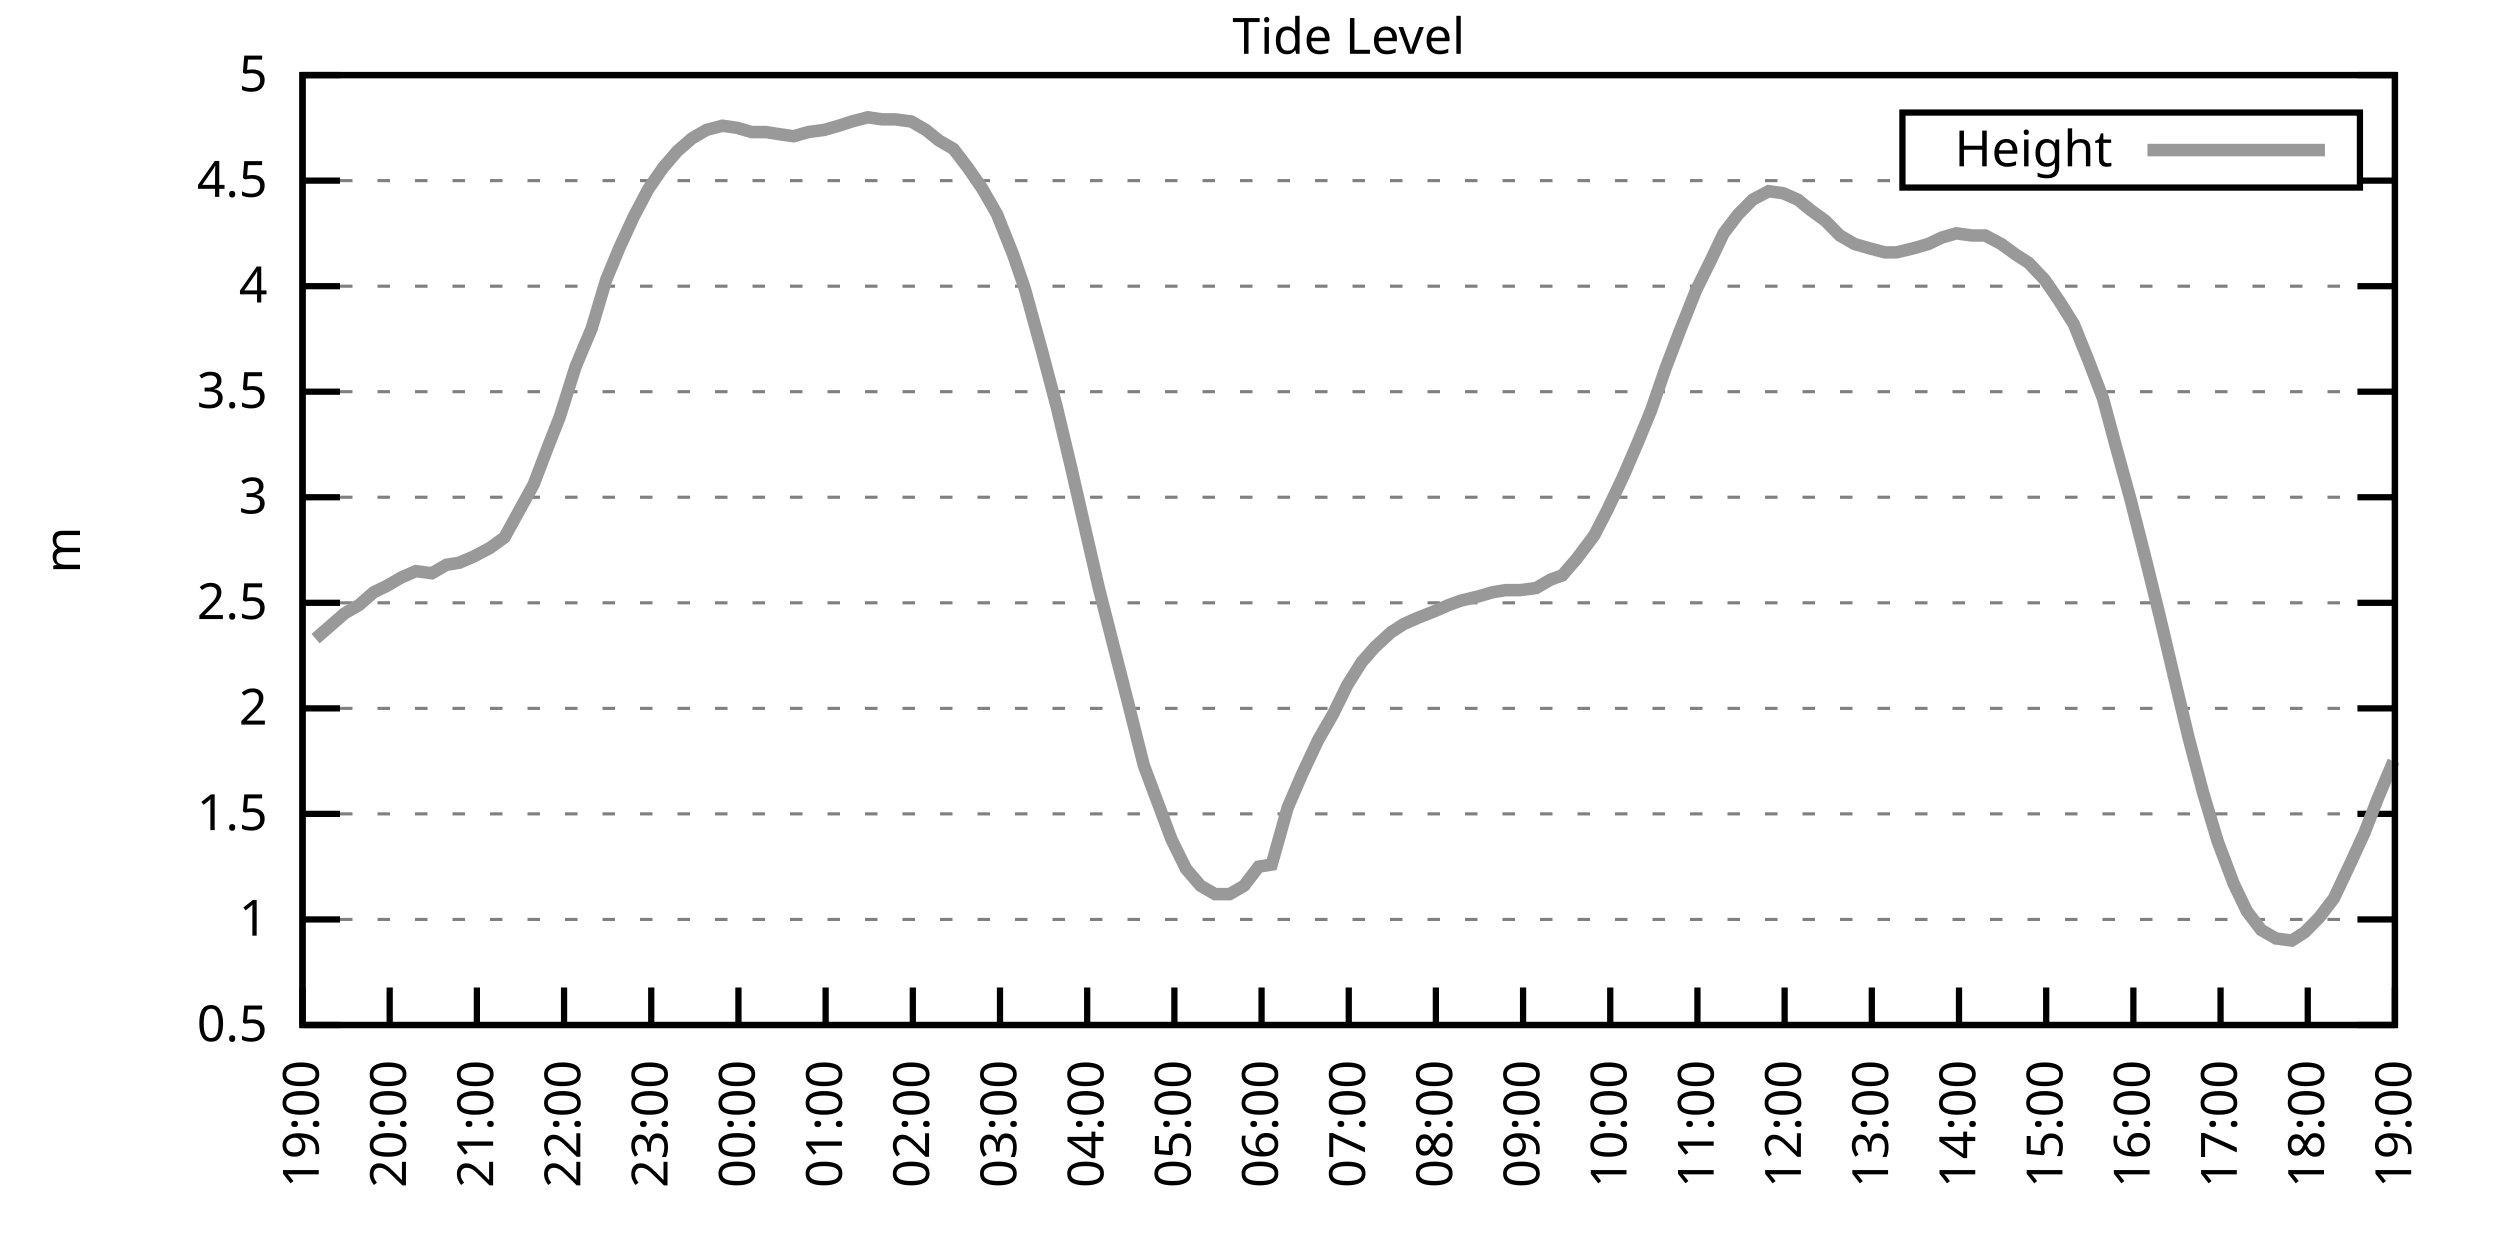
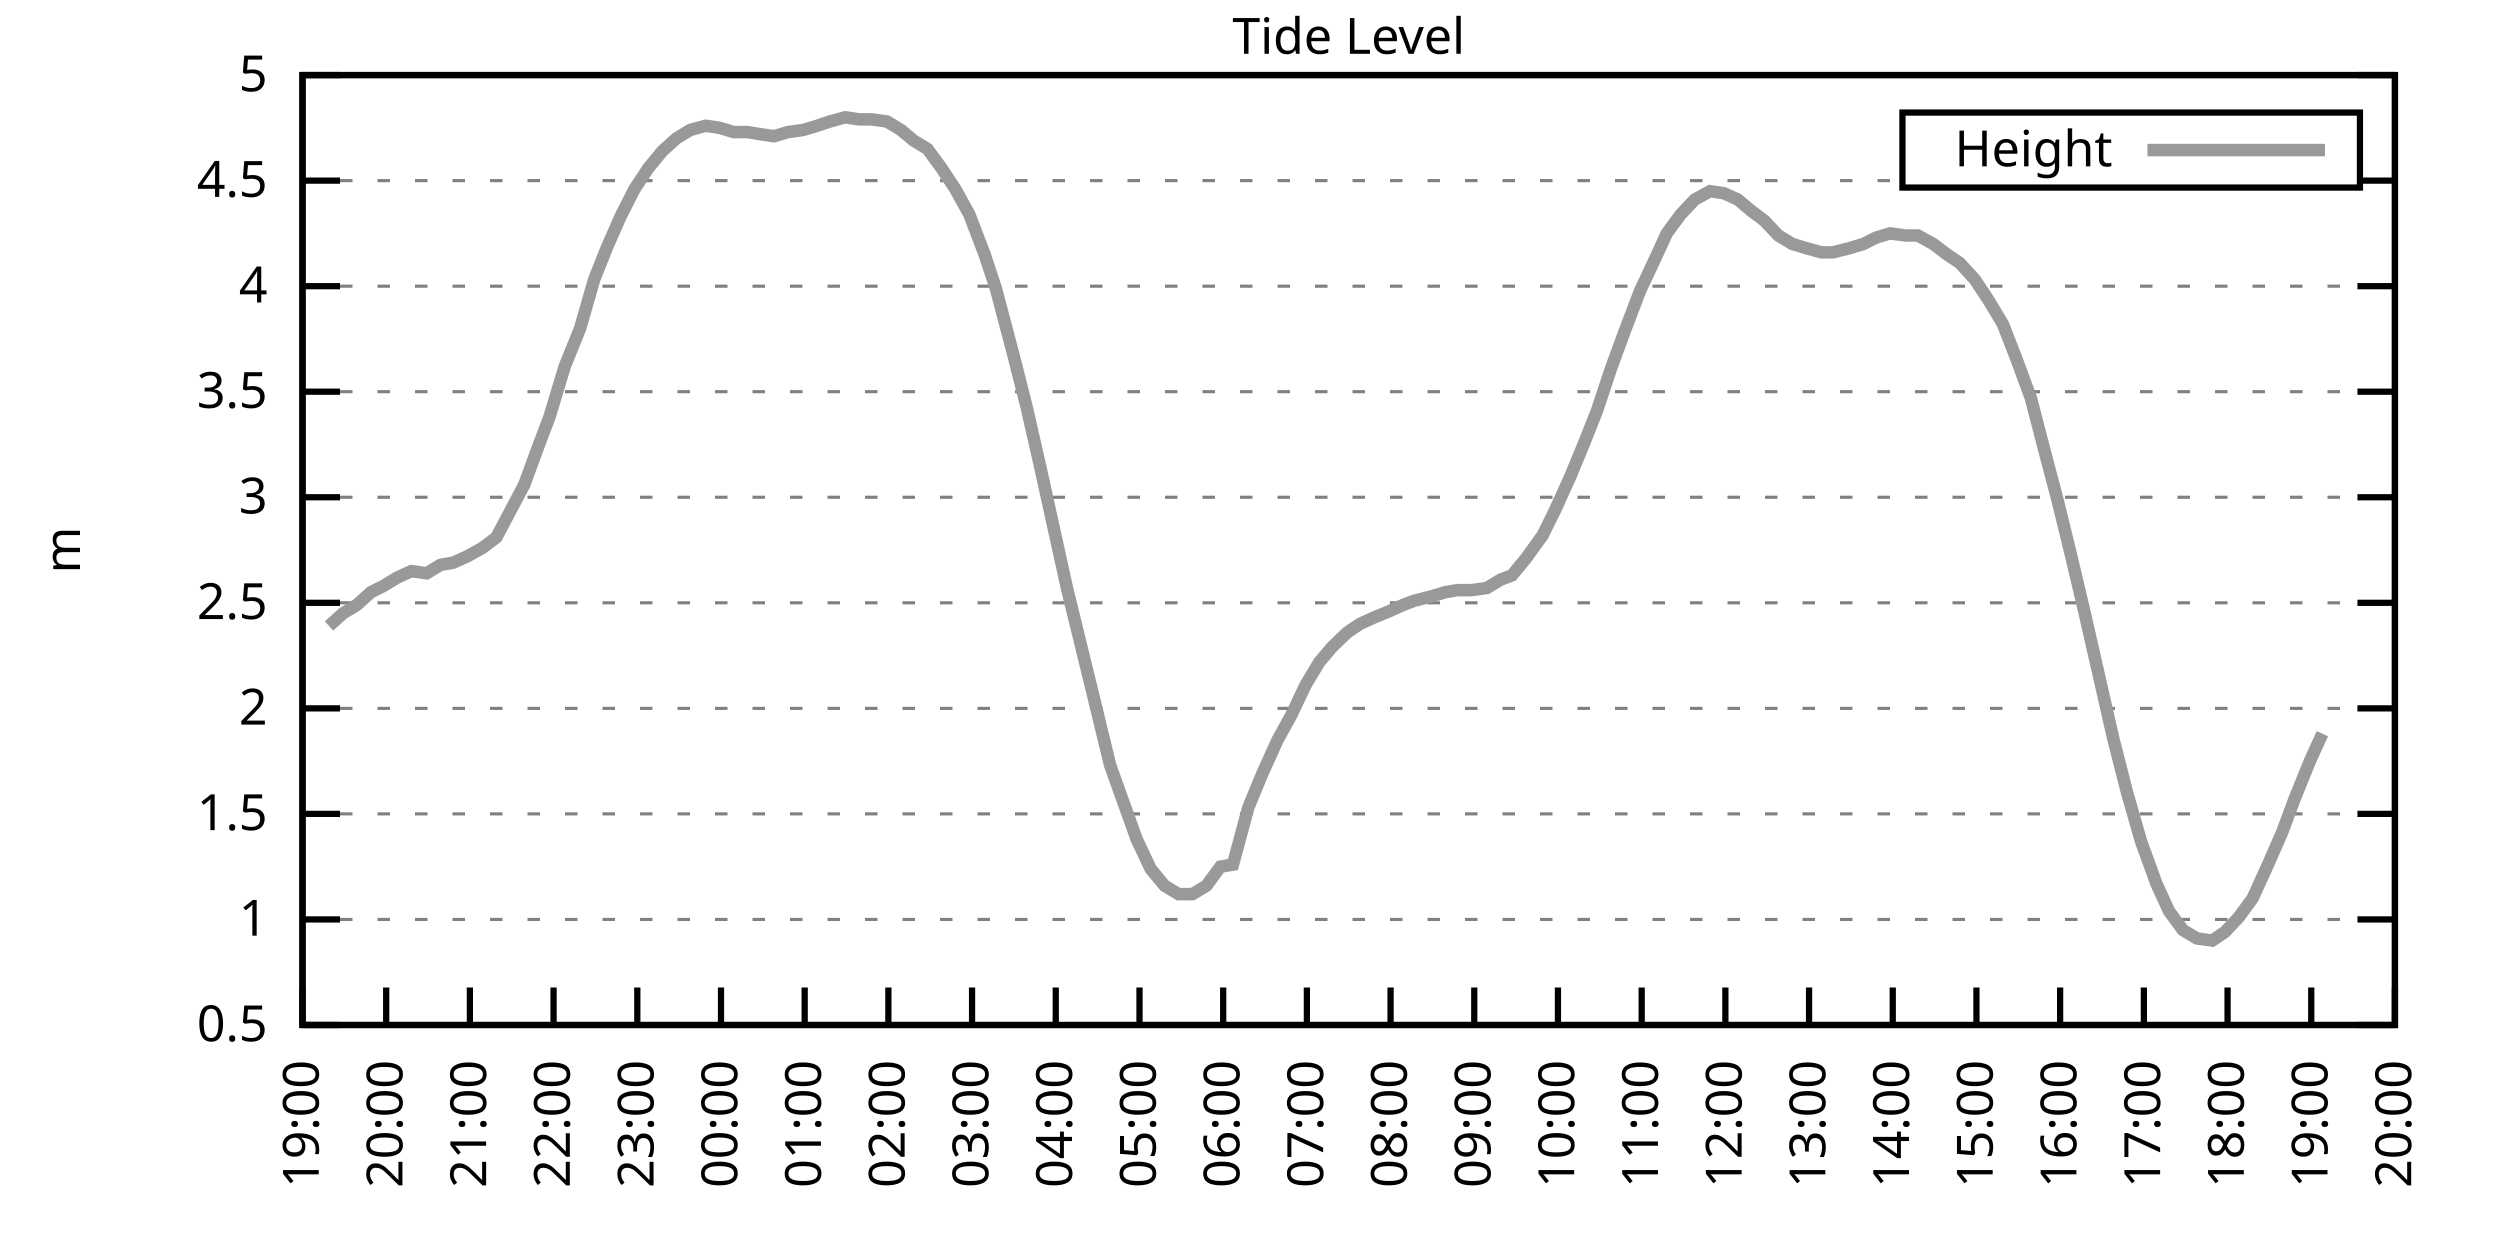
<svg xmlns="http://www.w3.org/2000/svg" xmlns:xlink="http://www.w3.org/1999/xlink" width="400" height="200" viewBox="0 0 400 200">
  <g id="gnuplot_canvas">
    <rect x="0" y="0" width="400" height="200" fill="none" />
    <defs>
      <circle id="gpDot" r="0.5" stroke-width="0.5" stroke="currentColor" />
      <path id="gpPt0" stroke-width="0.333" stroke="currentColor" d="M-1,0 h2 M0,-1 v2" />
      <path id="gpPt1" stroke-width="0.333" stroke="currentColor" d="M-1,-1 L1,1 M1,-1 L-1,1" />
      <path id="gpPt2" stroke-width="0.333" stroke="currentColor" d="M-1,0 L1,0 M0,-1 L0,1 M-1,-1 L1,1 M-1,1 L1,-1" />
      <rect id="gpPt3" stroke-width="0.333" stroke="currentColor" x="-1" y="-1" width="2" height="2" />
      <rect id="gpPt4" stroke-width="0.333" stroke="currentColor" fill="currentColor" x="-1" y="-1" width="2" height="2" />
      <circle id="gpPt5" stroke-width="0.333" stroke="currentColor" cx="0" cy="0" r="1" />
      <use xlink:href="#gpPt5" id="gpPt6" fill="currentColor" stroke="none" />
      <path id="gpPt7" stroke-width="0.333" stroke="currentColor" d="M0,-1.33 L-1.33,0.67 L1.33,0.67 z" />
      <use xlink:href="#gpPt7" id="gpPt8" fill="currentColor" stroke="none" />
      <use xlink:href="#gpPt7" id="gpPt9" stroke="currentColor" transform="rotate(180)" />
      <use xlink:href="#gpPt9" id="gpPt10" fill="currentColor" stroke="none" />
      <use xlink:href="#gpPt3" id="gpPt11" stroke="currentColor" transform="rotate(45)" />
      <use xlink:href="#gpPt11" id="gpPt12" fill="currentColor" stroke="none" />
      <path id="gpPt13" stroke-width="0.333" stroke="currentColor" d="M0,1.330 L1.265,0.411 L0.782,-1.067 L-0.782,-1.076 L-1.265,0.411 z" />
      <use xlink:href="#gpPt13" id="gpPt14" fill="currentColor" stroke="none" />
      <filter id="textbox" filterUnits="objectBoundingBox" x="0" y="0" height="1" width="1">
        <feFlood flood-color="white" flood-opacity="1" result="bgnd" />
        <feComposite in="SourceGraphic" in2="bgnd" operator="atop" />
      </filter>
      <filter id="greybox" filterUnits="objectBoundingBox" x="0" y="0" height="1" width="1">
        <feFlood flood-color="lightgrey" flood-opacity="1" result="grey" />
        <feComposite in="SourceGraphic" in2="grey" operator="atop" />
      </filter>
    </defs>
    <g fill="none" color="white" stroke="currentColor" stroke-width="1.00" stroke-linecap="butt" stroke-linejoin="miter">
</g>
    <g fill="none" color="black" stroke="currentColor" stroke-width="1.00" stroke-linecap="butt" stroke-linejoin="miter">
      <g stroke="none" shape-rendering="crispEdges">
        <polygon fill="rgb(255, 255, 255)" points="48.40,164.00 383.18,164.00 383.18,12.02 48.40,12.02 " />
      </g>
    </g>
    <g fill="none" color="black" stroke="currentColor" stroke-width="1.00" stroke-linecap="butt" stroke-linejoin="miter">
</g>
    <g fill="none" color="black" stroke="black" stroke-width="0.50" stroke-linecap="butt" stroke-linejoin="miter">
</g>
    <g fill="none" color="gray" stroke="currentColor" stroke-width="0.50" stroke-linecap="butt" stroke-linejoin="miter">
      <path stroke="gray" stroke-dasharray="2,4" class="gridline" d="M48.40,164.00 L383.19,164.00  " />
    </g>
    <g fill="none" color="gray" stroke="gray" stroke-width="1.00" stroke-linecap="butt" stroke-linejoin="miter">
</g>
    <g fill="none" color="black" stroke="currentColor" stroke-width="1.00" stroke-linecap="butt" stroke-linejoin="miter">
      <path stroke="black" d="M48.40,164.00 L54.40,164.00 M383.19,164.00 L377.19,164.00  " />
      <g transform="translate(42.80,166.60)" stroke="none" fill="black" font-family="Sans" font-size="8.00" text-anchor="end">
        <text>
          <tspan font-family="Sans"> 0.5</tspan>
        </text>
      </g>
    </g>
    <g fill="none" color="black" stroke="currentColor" stroke-width="1.00" stroke-linecap="butt" stroke-linejoin="miter">
</g>
    <g fill="none" color="black" stroke="black" stroke-width="0.50" stroke-linecap="butt" stroke-linejoin="miter">
</g>
    <g fill="none" color="gray" stroke="currentColor" stroke-width="0.50" stroke-linecap="butt" stroke-linejoin="miter">
      <path stroke="gray" stroke-dasharray="2,4" class="gridline" d="M48.40,147.11 L383.19,147.11  " />
    </g>
    <g fill="none" color="gray" stroke="gray" stroke-width="1.00" stroke-linecap="butt" stroke-linejoin="miter">
</g>
    <g fill="none" color="black" stroke="currentColor" stroke-width="1.00" stroke-linecap="butt" stroke-linejoin="miter">
      <path stroke="black" d="M48.40,147.11 L54.40,147.11 M383.19,147.11 L377.19,147.11  " />
      <g transform="translate(42.80,149.71)" stroke="none" fill="black" font-family="Sans" font-size="8.00" text-anchor="end">
        <text>
          <tspan font-family="Sans"> 1</tspan>
        </text>
      </g>
    </g>
    <g fill="none" color="black" stroke="currentColor" stroke-width="1.00" stroke-linecap="butt" stroke-linejoin="miter">
</g>
    <g fill="none" color="black" stroke="black" stroke-width="0.50" stroke-linecap="butt" stroke-linejoin="miter">
</g>
    <g fill="none" color="gray" stroke="currentColor" stroke-width="0.50" stroke-linecap="butt" stroke-linejoin="miter">
      <path stroke="gray" stroke-dasharray="2,4" class="gridline" d="M48.40,130.22 L383.19,130.22  " />
    </g>
    <g fill="none" color="gray" stroke="gray" stroke-width="1.00" stroke-linecap="butt" stroke-linejoin="miter">
</g>
    <g fill="none" color="black" stroke="currentColor" stroke-width="1.00" stroke-linecap="butt" stroke-linejoin="miter">
      <path stroke="black" d="M48.40,130.22 L54.40,130.22 M383.19,130.22 L377.19,130.22  " />
      <g transform="translate(42.80,132.82)" stroke="none" fill="black" font-family="Sans" font-size="8.00" text-anchor="end">
        <text>
          <tspan font-family="Sans"> 1.5</tspan>
        </text>
      </g>
    </g>
    <g fill="none" color="black" stroke="currentColor" stroke-width="1.00" stroke-linecap="butt" stroke-linejoin="miter">
</g>
    <g fill="none" color="black" stroke="black" stroke-width="0.50" stroke-linecap="butt" stroke-linejoin="miter">
</g>
    <g fill="none" color="gray" stroke="currentColor" stroke-width="0.50" stroke-linecap="butt" stroke-linejoin="miter">
      <path stroke="gray" stroke-dasharray="2,4" class="gridline" d="M48.40,113.34 L383.19,113.34  " />
    </g>
    <g fill="none" color="gray" stroke="gray" stroke-width="1.00" stroke-linecap="butt" stroke-linejoin="miter">
</g>
    <g fill="none" color="black" stroke="currentColor" stroke-width="1.00" stroke-linecap="butt" stroke-linejoin="miter">
      <path stroke="black" d="M48.40,113.34 L54.40,113.34 M383.19,113.34 L377.19,113.34  " />
      <g transform="translate(42.80,115.94)" stroke="none" fill="black" font-family="Sans" font-size="8.00" text-anchor="end">
        <text>
          <tspan font-family="Sans"> 2</tspan>
        </text>
      </g>
    </g>
    <g fill="none" color="black" stroke="currentColor" stroke-width="1.00" stroke-linecap="butt" stroke-linejoin="miter">
</g>
    <g fill="none" color="black" stroke="black" stroke-width="0.50" stroke-linecap="butt" stroke-linejoin="miter">
</g>
    <g fill="none" color="gray" stroke="currentColor" stroke-width="0.50" stroke-linecap="butt" stroke-linejoin="miter">
      <path stroke="gray" stroke-dasharray="2,4" class="gridline" d="M48.40,96.45 L383.19,96.45  " />
    </g>
    <g fill="none" color="gray" stroke="gray" stroke-width="1.00" stroke-linecap="butt" stroke-linejoin="miter">
</g>
    <g fill="none" color="black" stroke="currentColor" stroke-width="1.00" stroke-linecap="butt" stroke-linejoin="miter">
      <path stroke="black" d="M48.40,96.45 L54.40,96.45 M383.19,96.45 L377.19,96.45  " />
      <g transform="translate(42.80,99.05)" stroke="none" fill="black" font-family="Sans" font-size="8.00" text-anchor="end">
        <text>
          <tspan font-family="Sans"> 2.5</tspan>
        </text>
      </g>
    </g>
    <g fill="none" color="black" stroke="currentColor" stroke-width="1.00" stroke-linecap="butt" stroke-linejoin="miter">
</g>
    <g fill="none" color="black" stroke="black" stroke-width="0.50" stroke-linecap="butt" stroke-linejoin="miter">
</g>
    <g fill="none" color="gray" stroke="currentColor" stroke-width="0.50" stroke-linecap="butt" stroke-linejoin="miter">
      <path stroke="gray" stroke-dasharray="2,4" class="gridline" d="M48.40,79.56 L383.19,79.56  " />
    </g>
    <g fill="none" color="gray" stroke="gray" stroke-width="1.00" stroke-linecap="butt" stroke-linejoin="miter">
</g>
    <g fill="none" color="black" stroke="currentColor" stroke-width="1.00" stroke-linecap="butt" stroke-linejoin="miter">
      <path stroke="black" d="M48.40,79.56 L54.40,79.56 M383.19,79.56 L377.19,79.56  " />
      <g transform="translate(42.80,82.16)" stroke="none" fill="black" font-family="Sans" font-size="8.00" text-anchor="end">
        <text>
          <tspan font-family="Sans"> 3</tspan>
        </text>
      </g>
    </g>
    <g fill="none" color="black" stroke="currentColor" stroke-width="1.00" stroke-linecap="butt" stroke-linejoin="miter">
</g>
    <g fill="none" color="black" stroke="black" stroke-width="0.50" stroke-linecap="butt" stroke-linejoin="miter">
</g>
    <g fill="none" color="gray" stroke="currentColor" stroke-width="0.50" stroke-linecap="butt" stroke-linejoin="miter">
      <path stroke="gray" stroke-dasharray="2,4" class="gridline" d="M48.40,62.67 L383.19,62.67  " />
    </g>
    <g fill="none" color="gray" stroke="gray" stroke-width="1.00" stroke-linecap="butt" stroke-linejoin="miter">
</g>
    <g fill="none" color="black" stroke="currentColor" stroke-width="1.00" stroke-linecap="butt" stroke-linejoin="miter">
      <path stroke="black" d="M48.40,62.67 L54.40,62.67 M383.19,62.67 L377.19,62.67  " />
      <g transform="translate(42.80,65.27)" stroke="none" fill="black" font-family="Sans" font-size="8.00" text-anchor="end">
        <text>
          <tspan font-family="Sans"> 3.5</tspan>
        </text>
      </g>
    </g>
    <g fill="none" color="black" stroke="currentColor" stroke-width="1.00" stroke-linecap="butt" stroke-linejoin="miter">
</g>
    <g fill="none" color="black" stroke="black" stroke-width="0.50" stroke-linecap="butt" stroke-linejoin="miter">
</g>
    <g fill="none" color="gray" stroke="currentColor" stroke-width="0.50" stroke-linecap="butt" stroke-linejoin="miter">
      <path stroke="gray" stroke-dasharray="2,4" class="gridline" d="M48.40,45.79 L383.19,45.79  " />
    </g>
    <g fill="none" color="gray" stroke="gray" stroke-width="1.00" stroke-linecap="butt" stroke-linejoin="miter">
</g>
    <g fill="none" color="black" stroke="currentColor" stroke-width="1.00" stroke-linecap="butt" stroke-linejoin="miter">
      <path stroke="black" d="M48.40,45.79 L54.40,45.79 M383.19,45.79 L377.19,45.79  " />
      <g transform="translate(42.80,48.39)" stroke="none" fill="black" font-family="Sans" font-size="8.00" text-anchor="end">
        <text>
          <tspan font-family="Sans"> 4</tspan>
        </text>
      </g>
    </g>
    <g fill="none" color="black" stroke="currentColor" stroke-width="1.00" stroke-linecap="butt" stroke-linejoin="miter">
</g>
    <g fill="none" color="black" stroke="black" stroke-width="0.50" stroke-linecap="butt" stroke-linejoin="miter">
</g>
    <g fill="none" color="gray" stroke="currentColor" stroke-width="0.50" stroke-linecap="butt" stroke-linejoin="miter">
      <path stroke="gray" stroke-dasharray="2,4" class="gridline" d="M48.40,28.90 L304.39,28.90 M377.59,28.90 L383.19,28.90  " />
    </g>
    <g fill="none" color="gray" stroke="gray" stroke-width="1.00" stroke-linecap="butt" stroke-linejoin="miter">
</g>
    <g fill="none" color="black" stroke="currentColor" stroke-width="1.00" stroke-linecap="butt" stroke-linejoin="miter">
      <path stroke="black" d="M48.40,28.90 L54.40,28.90 M383.19,28.90 L377.19,28.90  " />
      <g transform="translate(42.80,31.50)" stroke="none" fill="black" font-family="Sans" font-size="8.00" text-anchor="end">
        <text>
          <tspan font-family="Sans"> 4.5</tspan>
        </text>
      </g>
    </g>
    <g fill="none" color="black" stroke="currentColor" stroke-width="1.00" stroke-linecap="butt" stroke-linejoin="miter">
</g>
    <g fill="none" color="black" stroke="black" stroke-width="0.50" stroke-linecap="butt" stroke-linejoin="miter">
</g>
    <g fill="none" color="gray" stroke="currentColor" stroke-width="0.50" stroke-linecap="butt" stroke-linejoin="miter">
      <path stroke="gray" stroke-dasharray="2,4" class="gridline" d="M48.40,12.01 L383.19,12.01  " />
    </g>
    <g fill="none" color="gray" stroke="gray" stroke-width="1.00" stroke-linecap="butt" stroke-linejoin="miter">
</g>
    <g fill="none" color="black" stroke="currentColor" stroke-width="1.00" stroke-linecap="butt" stroke-linejoin="miter">
      <path stroke="black" d="M48.40,12.01 L54.40,12.01 M383.19,12.01 L377.19,12.01  " />
      <g transform="translate(42.80,14.61)" stroke="none" fill="black" font-family="Sans" font-size="8.00" text-anchor="end">
        <text>
          <tspan font-family="Sans"> 5</tspan>
        </text>
      </g>
    </g>
    <g fill="none" color="black" stroke="currentColor" stroke-width="1.00" stroke-linecap="butt" stroke-linejoin="miter">
      <path stroke="black" d="M48.40,164.00 L48.40,158.00  " />
      <g transform="translate(51.00,169.60) rotate(270.00)" stroke="none" fill="black" font-family="Sans" font-size="8.00" text-anchor="end">
        <text>
          <tspan font-family="Sans">19:00</tspan>
        </text>
      </g>
    </g>
    <g fill="none" color="black" stroke="currentColor" stroke-width="1.00" stroke-linecap="butt" stroke-linejoin="miter">
-       <path stroke="black" d="M62.35,164.00 L62.35,158.00  " />
-       <g transform="translate(64.95,169.60) rotate(270.00)" stroke="none" fill="black" font-family="Sans" font-size="8.00" text-anchor="end">
+       <path stroke="black" d="M61.79,164.00 L61.79,158.00  " />
+       <g transform="translate(64.39,169.60) rotate(270.00)" stroke="none" fill="black" font-family="Sans" font-size="8.00" text-anchor="end">
        <text>
          <tspan font-family="Sans">20:00</tspan>
        </text>
      </g>
    </g>
    <g fill="none" color="black" stroke="currentColor" stroke-width="1.00" stroke-linecap="butt" stroke-linejoin="miter">
-       <path stroke="black" d="M76.30,164.00 L76.30,158.00  " />
-       <g transform="translate(78.90,169.60) rotate(270.00)" stroke="none" fill="black" font-family="Sans" font-size="8.00" text-anchor="end">
+       <path stroke="black" d="M75.18,164.00 L75.18,158.00  " />
+       <g transform="translate(77.78,169.60) rotate(270.00)" stroke="none" fill="black" font-family="Sans" font-size="8.00" text-anchor="end">
        <text>
          <tspan font-family="Sans">21:00</tspan>
        </text>
      </g>
    </g>
    <g fill="none" color="black" stroke="currentColor" stroke-width="1.00" stroke-linecap="butt" stroke-linejoin="miter">
-       <path stroke="black" d="M90.25,164.00 L90.25,158.00  " />
-       <g transform="translate(92.85,169.60) rotate(270.00)" stroke="none" fill="black" font-family="Sans" font-size="8.00" text-anchor="end">
+       <path stroke="black" d="M88.57,164.00 L88.57,158.00  " />
+       <g transform="translate(91.17,169.60) rotate(270.00)" stroke="none" fill="black" font-family="Sans" font-size="8.00" text-anchor="end">
        <text>
          <tspan font-family="Sans">22:00</tspan>
        </text>
      </g>
    </g>
    <g fill="none" color="black" stroke="currentColor" stroke-width="1.00" stroke-linecap="butt" stroke-linejoin="miter">
-       <path stroke="black" d="M104.20,164.00 L104.20,158.00  " />
-       <g transform="translate(106.80,169.60) rotate(270.00)" stroke="none" fill="black" font-family="Sans" font-size="8.00" text-anchor="end">
+       <path stroke="black" d="M101.97,164.00 L101.97,158.00  " />
+       <g transform="translate(104.57,169.60) rotate(270.00)" stroke="none" fill="black" font-family="Sans" font-size="8.00" text-anchor="end">
        <text>
          <tspan font-family="Sans">23:00</tspan>
        </text>
      </g>
    </g>
    <g fill="none" color="black" stroke="currentColor" stroke-width="1.00" stroke-linecap="butt" stroke-linejoin="miter">
-       <path stroke="black" d="M118.15,164.00 L118.15,158.00  " />
-       <g transform="translate(120.75,169.60) rotate(270.00)" stroke="none" fill="black" font-family="Sans" font-size="8.00" text-anchor="end">
+       <path stroke="black" d="M115.36,164.00 L115.36,158.00  " />
+       <g transform="translate(117.96,169.60) rotate(270.00)" stroke="none" fill="black" font-family="Sans" font-size="8.00" text-anchor="end">
        <text>
          <tspan font-family="Sans">00:00</tspan>
        </text>
      </g>
    </g>
    <g fill="none" color="black" stroke="currentColor" stroke-width="1.00" stroke-linecap="butt" stroke-linejoin="miter">
-       <path stroke="black" d="M132.10,164.00 L132.10,158.00  " />
-       <g transform="translate(134.70,169.60) rotate(270.00)" stroke="none" fill="black" font-family="Sans" font-size="8.00" text-anchor="end">
+       <path stroke="black" d="M128.75,164.00 L128.75,158.00  " />
+       <g transform="translate(131.35,169.60) rotate(270.00)" stroke="none" fill="black" font-family="Sans" font-size="8.00" text-anchor="end">
        <text>
          <tspan font-family="Sans">01:00</tspan>
        </text>
      </g>
    </g>
    <g fill="none" color="black" stroke="currentColor" stroke-width="1.00" stroke-linecap="butt" stroke-linejoin="miter">
-       <path stroke="black" d="M146.05,164.00 L146.05,158.00  " />
-       <g transform="translate(148.65,169.60) rotate(270.00)" stroke="none" fill="black" font-family="Sans" font-size="8.00" text-anchor="end">
+       <path stroke="black" d="M142.14,164.00 L142.14,158.00  " />
+       <g transform="translate(144.74,169.60) rotate(270.00)" stroke="none" fill="black" font-family="Sans" font-size="8.00" text-anchor="end">
        <text>
          <tspan font-family="Sans">02:00</tspan>
        </text>
      </g>
    </g>
    <g fill="none" color="black" stroke="currentColor" stroke-width="1.00" stroke-linecap="butt" stroke-linejoin="miter">
-       <path stroke="black" d="M160.00,164.00 L160.00,158.00  " />
-       <g transform="translate(162.60,169.60) rotate(270.00)" stroke="none" fill="black" font-family="Sans" font-size="8.00" text-anchor="end">
+       <path stroke="black" d="M155.53,164.00 L155.53,158.00  " />
+       <g transform="translate(158.13,169.60) rotate(270.00)" stroke="none" fill="black" font-family="Sans" font-size="8.00" text-anchor="end">
        <text>
          <tspan font-family="Sans">03:00</tspan>
        </text>
      </g>
    </g>
    <g fill="none" color="black" stroke="currentColor" stroke-width="1.00" stroke-linecap="butt" stroke-linejoin="miter">
-       <path stroke="black" d="M173.95,164.00 L173.95,158.00  " />
-       <g transform="translate(176.55,169.60) rotate(270.00)" stroke="none" fill="black" font-family="Sans" font-size="8.00" text-anchor="end">
+       <path stroke="black" d="M168.92,164.00 L168.92,158.00  " />
+       <g transform="translate(171.52,169.60) rotate(270.00)" stroke="none" fill="black" font-family="Sans" font-size="8.00" text-anchor="end">
        <text>
          <tspan font-family="Sans">04:00</tspan>
        </text>
      </g>
    </g>
    <g fill="none" color="black" stroke="currentColor" stroke-width="1.00" stroke-linecap="butt" stroke-linejoin="miter">
-       <path stroke="black" d="M187.90,164.00 L187.90,158.00  " />
-       <g transform="translate(190.50,169.60) rotate(270.00)" stroke="none" fill="black" font-family="Sans" font-size="8.00" text-anchor="end">
+       <path stroke="black" d="M182.32,164.00 L182.32,158.00  " />
+       <g transform="translate(184.92,169.60) rotate(270.00)" stroke="none" fill="black" font-family="Sans" font-size="8.00" text-anchor="end">
        <text>
          <tspan font-family="Sans">05:00</tspan>
        </text>
      </g>
    </g>
    <g fill="none" color="black" stroke="currentColor" stroke-width="1.00" stroke-linecap="butt" stroke-linejoin="miter">
-       <path stroke="black" d="M201.85,164.00 L201.85,158.00  " />
-       <g transform="translate(204.45,169.60) rotate(270.00)" stroke="none" fill="black" font-family="Sans" font-size="8.00" text-anchor="end">
+       <path stroke="black" d="M195.71,164.00 L195.71,158.00  " />
+       <g transform="translate(198.31,169.60) rotate(270.00)" stroke="none" fill="black" font-family="Sans" font-size="8.00" text-anchor="end">
        <text>
          <tspan font-family="Sans">06:00</tspan>
        </text>
      </g>
    </g>
    <g fill="none" color="black" stroke="currentColor" stroke-width="1.00" stroke-linecap="butt" stroke-linejoin="miter">
-       <path stroke="black" d="M215.80,164.00 L215.80,158.00  " />
-       <g transform="translate(218.40,169.60) rotate(270.00)" stroke="none" fill="black" font-family="Sans" font-size="8.00" text-anchor="end">
+       <path stroke="black" d="M209.10,164.00 L209.10,158.00  " />
+       <g transform="translate(211.70,169.60) rotate(270.00)" stroke="none" fill="black" font-family="Sans" font-size="8.00" text-anchor="end">
        <text>
          <tspan font-family="Sans">07:00</tspan>
        </text>
      </g>
    </g>
    <g fill="none" color="black" stroke="currentColor" stroke-width="1.00" stroke-linecap="butt" stroke-linejoin="miter">
-       <path stroke="black" d="M229.74,164.00 L229.74,158.00  " />
-       <g transform="translate(232.34,169.60) rotate(270.00)" stroke="none" fill="black" font-family="Sans" font-size="8.00" text-anchor="end">
+       <path stroke="black" d="M222.49,164.00 L222.49,158.00  " />
+       <g transform="translate(225.09,169.60) rotate(270.00)" stroke="none" fill="black" font-family="Sans" font-size="8.00" text-anchor="end">
        <text>
          <tspan font-family="Sans">08:00</tspan>
        </text>
      </g>
    </g>
    <g fill="none" color="black" stroke="currentColor" stroke-width="1.00" stroke-linecap="butt" stroke-linejoin="miter">
-       <path stroke="black" d="M243.69,164.00 L243.69,158.00  " />
-       <g transform="translate(246.29,169.60) rotate(270.00)" stroke="none" fill="black" font-family="Sans" font-size="8.00" text-anchor="end">
+       <path stroke="black" d="M235.88,164.00 L235.88,158.00  " />
+       <g transform="translate(238.48,169.60) rotate(270.00)" stroke="none" fill="black" font-family="Sans" font-size="8.00" text-anchor="end">
        <text>
          <tspan font-family="Sans">09:00</tspan>
        </text>
      </g>
    </g>
    <g fill="none" color="black" stroke="currentColor" stroke-width="1.00" stroke-linecap="butt" stroke-linejoin="miter">
-       <path stroke="black" d="M257.64,164.00 L257.64,158.00  " />
-       <g transform="translate(260.24,169.60) rotate(270.00)" stroke="none" fill="black" font-family="Sans" font-size="8.00" text-anchor="end">
+       <path stroke="black" d="M249.27,164.00 L249.27,158.00  " />
+       <g transform="translate(251.87,169.60) rotate(270.00)" stroke="none" fill="black" font-family="Sans" font-size="8.00" text-anchor="end">
        <text>
          <tspan font-family="Sans">10:00</tspan>
        </text>
      </g>
    </g>
    <g fill="none" color="black" stroke="currentColor" stroke-width="1.00" stroke-linecap="butt" stroke-linejoin="miter">
-       <path stroke="black" d="M271.59,164.00 L271.59,158.00  " />
-       <g transform="translate(274.19,169.60) rotate(270.00)" stroke="none" fill="black" font-family="Sans" font-size="8.00" text-anchor="end">
+       <path stroke="black" d="M262.67,164.00 L262.67,158.00  " />
+       <g transform="translate(265.27,169.60) rotate(270.00)" stroke="none" fill="black" font-family="Sans" font-size="8.00" text-anchor="end">
        <text>
          <tspan font-family="Sans">11:00</tspan>
        </text>
      </g>
    </g>
    <g fill="none" color="black" stroke="currentColor" stroke-width="1.00" stroke-linecap="butt" stroke-linejoin="miter">
-       <path stroke="black" d="M285.54,164.00 L285.54,158.00  " />
-       <g transform="translate(288.14,169.60) rotate(270.00)" stroke="none" fill="black" font-family="Sans" font-size="8.00" text-anchor="end">
+       <path stroke="black" d="M276.06,164.00 L276.06,158.00  " />
+       <g transform="translate(278.66,169.60) rotate(270.00)" stroke="none" fill="black" font-family="Sans" font-size="8.00" text-anchor="end">
        <text>
          <tspan font-family="Sans">12:00</tspan>
        </text>
      </g>
    </g>
    <g fill="none" color="black" stroke="currentColor" stroke-width="1.00" stroke-linecap="butt" stroke-linejoin="miter">
-       <path stroke="black" d="M299.49,164.00 L299.49,158.00  " />
-       <g transform="translate(302.09,169.60) rotate(270.00)" stroke="none" fill="black" font-family="Sans" font-size="8.00" text-anchor="end">
+       <path stroke="black" d="M289.45,164.00 L289.45,158.00  " />
+       <g transform="translate(292.05,169.60) rotate(270.00)" stroke="none" fill="black" font-family="Sans" font-size="8.00" text-anchor="end">
        <text>
          <tspan font-family="Sans">13:00</tspan>
        </text>
      </g>
    </g>
    <g fill="none" color="black" stroke="currentColor" stroke-width="1.00" stroke-linecap="butt" stroke-linejoin="miter">
-       <path stroke="black" d="M313.44,164.00 L313.44,158.00  " />
-       <g transform="translate(316.04,169.60) rotate(270.00)" stroke="none" fill="black" font-family="Sans" font-size="8.00" text-anchor="end">
+       <path stroke="black" d="M302.84,164.00 L302.84,158.00  " />
+       <g transform="translate(305.44,169.60) rotate(270.00)" stroke="none" fill="black" font-family="Sans" font-size="8.00" text-anchor="end">
        <text>
          <tspan font-family="Sans">14:00</tspan>
        </text>
      </g>
    </g>
    <g fill="none" color="black" stroke="currentColor" stroke-width="1.00" stroke-linecap="butt" stroke-linejoin="miter">
-       <path stroke="black" d="M327.39,164.00 L327.39,158.00  " />
-       <g transform="translate(329.99,169.60) rotate(270.00)" stroke="none" fill="black" font-family="Sans" font-size="8.00" text-anchor="end">
+       <path stroke="black" d="M316.23,164.00 L316.23,158.00  " />
+       <g transform="translate(318.83,169.60) rotate(270.00)" stroke="none" fill="black" font-family="Sans" font-size="8.00" text-anchor="end">
        <text>
          <tspan font-family="Sans">15:00</tspan>
        </text>
      </g>
    </g>
    <g fill="none" color="black" stroke="currentColor" stroke-width="1.00" stroke-linecap="butt" stroke-linejoin="miter">
-       <path stroke="black" d="M341.34,164.00 L341.34,158.00  " />
-       <g transform="translate(343.94,169.60) rotate(270.00)" stroke="none" fill="black" font-family="Sans" font-size="8.00" text-anchor="end">
+       <path stroke="black" d="M329.62,164.00 L329.62,158.00  " />
+       <g transform="translate(332.22,169.60) rotate(270.00)" stroke="none" fill="black" font-family="Sans" font-size="8.00" text-anchor="end">
        <text>
          <tspan font-family="Sans">16:00</tspan>
        </text>
      </g>
    </g>
    <g fill="none" color="black" stroke="currentColor" stroke-width="1.00" stroke-linecap="butt" stroke-linejoin="miter">
-       <path stroke="black" d="M355.29,164.00 L355.29,158.00  " />
-       <g transform="translate(357.89,169.60) rotate(270.00)" stroke="none" fill="black" font-family="Sans" font-size="8.00" text-anchor="end">
+       <path stroke="black" d="M343.02,164.00 L343.02,158.00  " />
+       <g transform="translate(345.62,169.60) rotate(270.00)" stroke="none" fill="black" font-family="Sans" font-size="8.00" text-anchor="end">
        <text>
          <tspan font-family="Sans">17:00</tspan>
        </text>
      </g>
    </g>
    <g fill="none" color="black" stroke="currentColor" stroke-width="1.00" stroke-linecap="butt" stroke-linejoin="miter">
-       <path stroke="black" d="M369.24,164.00 L369.24,158.00  " />
-       <g transform="translate(371.84,169.60) rotate(270.00)" stroke="none" fill="black" font-family="Sans" font-size="8.00" text-anchor="end">
+       <path stroke="black" d="M356.41,164.00 L356.41,158.00  " />
+       <g transform="translate(359.01,169.60) rotate(270.00)" stroke="none" fill="black" font-family="Sans" font-size="8.00" text-anchor="end">
        <text>
          <tspan font-family="Sans">18:00</tspan>
+         </text>
+       </g>
+     </g>
+     <g fill="none" color="black" stroke="currentColor" stroke-width="1.00" stroke-linecap="butt" stroke-linejoin="miter">
+       <path stroke="black" d="M369.80,164.00 L369.80,158.00  " />
+       <g transform="translate(372.40,169.60) rotate(270.00)" stroke="none" fill="black" font-family="Sans" font-size="8.00" text-anchor="end">
+         <text>
+           <tspan font-family="Sans">19:00</tspan>
        </text>
      </g>
    </g>
    <g fill="none" color="black" stroke="currentColor" stroke-width="1.00" stroke-linecap="butt" stroke-linejoin="miter">
      <path stroke="black" d="M383.19,164.00 L383.19,158.00  " />
      <g transform="translate(385.79,169.60) rotate(270.00)" stroke="none" fill="black" font-family="Sans" font-size="8.00" text-anchor="end">
        <text>
-           <tspan font-family="Sans">19:00</tspan>
+           <tspan font-family="Sans">20:00</tspan>
        </text>
      </g>
    </g>
    <g fill="none" color="black" stroke="currentColor" stroke-width="1.00" stroke-linecap="butt" stroke-linejoin="miter">
</g>
    <g fill="none" color="black" stroke="currentColor" stroke-width="1.00" stroke-linecap="butt" stroke-linejoin="miter">
      <path stroke="black" d="M48.40,12.01 L48.40,164.00 L383.19,164.00 L383.19,12.01 L48.40,12.01 Z  " />
    </g>
    <g fill="none" color="black" stroke="currentColor" stroke-width="1.00" stroke-linecap="butt" stroke-linejoin="miter">
</g>
    <g fill="none" color="black" stroke="currentColor" stroke-width="1.00" stroke-linecap="butt" stroke-linejoin="miter">
      <path stroke="black" d="M304.39,30.01 L304.39,18.01 L377.59,18.01 L377.59,30.01 L304.39,30.01 Z  " />
    </g>
    <g id="Tide_level_plot_1">
      <g fill="none" color="white" stroke="black" stroke-width="2.00" stroke-linecap="butt" stroke-linejoin="miter">
</g>
      <g fill="none" color="black" stroke="currentColor" stroke-width="2.00" stroke-linecap="butt" stroke-linejoin="miter">
        <g transform="translate(337.99,26.61)" stroke="none" fill="black" font-family="Sans" font-size="8.00" text-anchor="end">
          <text>
            <tspan font-family="Sans">Height</tspan>
          </text>
        </g>
      </g>
      <g fill="none" color="black" stroke="currentColor" stroke-width="2.00" stroke-linecap="butt" stroke-linejoin="miter">
-         <path stroke="rgb(153, 153, 153)" d="M343.59,24.01 L371.99,24.01 M50.49,102.19 L52.82,100.16 L55.14,98.14 L57.47,96.79 L59.79,94.76 L61.88,93.75   L64.21,92.40 L66.53,91.38 L69.09,91.72 L71.42,90.37 L73.51,90.03 L75.83,89.02 L78.39,87.67 L80.72,85.98   L85.37,77.53 L87.69,71.45 L89.55,66.73 L92.11,58.62 L94.67,52.54 L96.99,44.77 L99.08,39.71 L101.41,34.64   L103.73,30.25 L106.06,26.87 L108.38,24.17 L110.71,22.14 L113.03,20.79 L115.59,20.12 L117.92,20.45 L120.24,21.13   L122.57,21.13 L124.66,21.47 L126.98,21.80 L129.31,21.13 L131.87,20.79 L134.19,20.12 L136.28,19.44 L138.84,18.77   L141.16,19.10 L143.26,19.10 L145.81,19.44 L148.14,20.79 L150.23,22.48 L152.56,23.83 L154.88,26.87 L157.21,30.25   L159.53,34.30 L162.09,40.72 L163.95,46.12 L166.74,56.26 L169.06,65.04 L171.39,74.83 L173.71,84.97 L175.81,94.08   L178.13,103.20 L180.46,112.32 L183.01,122.46 L187.43,134.28 L189.76,139.01 L192.08,141.71 L194.41,143.06 L196.73,143.06   L199.06,141.71 L201.38,138.67 L203.47,138.33 L206.03,129.21 L208.36,123.81 L210.91,118.40 L213.24,114.35 L215.56,109.62   L217.89,105.91 L219.98,103.54 L222.54,101.18 L224.63,99.83 L226.95,98.81 L229.51,97.80 L231.84,96.79 L233.70,96.11   L236.49,95.44 L238.81,94.76 L240.90,94.42 L243.23,94.42 L245.79,94.08 L248.11,92.73 L249.97,92.06 L252.30,89.36   L255.09,85.64 L257.18,81.59 L259.74,76.18 L262.06,70.78 L264.15,65.71 L266.48,58.96 L268.80,52.88 L271.36,46.46   L273.69,41.73 L275.78,37.34 L278.10,34.30 L280.43,31.94 L282.99,30.59 L285.31,30.92 L287.64,31.94 L289.73,33.63   L292.05,35.32 L294.38,37.68 L296.70,39.03 L299.03,39.71 L301.58,40.38 L303.44,40.38 L306.23,39.71 L308.56,39.03   L310.65,38.02 L312.98,37.34 L315.53,37.68 L317.63,37.68 L320.18,39.03 L322.51,40.72 L324.60,42.07 L327.16,44.77   L329.48,48.15 L331.81,51.87 L334.13,57.61 L336.46,63.69 L338.55,71.45 L340.88,79.90 L343.20,89.02 L345.53,98.48   L348.08,109.28 L350.18,118.07 L352.50,126.85 L354.83,134.62 L357.38,141.37 L359.48,145.76 L361.80,148.80 L364.13,150.15   L366.68,150.49 L368.78,149.14 L371.10,146.77 L373.43,143.73 L375.98,138.33 L378.31,133.26 L380.40,127.86 L382.96,121.78    " />
+         <path stroke="rgb(153, 153, 153)" d="M343.59,24.01 L371.99,24.01 M52.64,100.16 L54.87,98.14 L57.10,96.79 L59.34,94.76 L61.35,93.75 L63.58,92.40   L65.81,91.38 L68.26,91.72 L70.50,90.37 L72.50,90.03 L74.74,89.02 L77.19,87.67 L79.42,85.98 L83.89,77.53   L86.12,71.45 L87.91,66.73 L90.36,58.62 L92.82,52.54 L95.05,44.77 L97.06,39.71 L99.29,34.64 L101.52,30.25   L103.75,26.87 L105.98,24.17 L108.22,22.14 L110.45,20.79 L112.90,20.12 L115.13,20.45 L117.37,21.13 L119.60,21.13   L121.61,21.47 L123.84,21.80 L126.07,21.13 L128.53,20.79 L130.76,20.12 L132.77,19.44 L135.22,18.77 L137.45,19.10   L139.46,19.10 L141.92,19.44 L144.15,20.79 L146.16,22.48 L148.39,23.83 L150.62,26.87 L152.85,30.25 L155.09,34.30   L157.54,40.72 L159.33,46.12 L162.01,56.26 L164.24,65.04 L166.47,74.83 L168.70,84.97 L170.71,94.08 L172.94,103.20   L175.17,112.32 L177.63,122.46 L181.87,134.28 L184.10,139.01 L186.33,141.71 L188.57,143.06 L190.80,143.06 L193.03,141.71   L195.26,138.67 L197.27,138.33 L199.73,129.21 L201.96,123.81 L204.41,118.40 L206.64,114.35 L208.88,109.62 L211.11,105.91   L213.12,103.54 L215.57,101.18 L217.58,99.83 L219.81,98.81 L222.27,97.80 L224.50,96.79 L226.29,96.11 L228.96,95.44   L231.20,94.76 L233.20,94.42 L235.44,94.42 L237.89,94.08 L240.12,92.73 L241.91,92.06 L244.14,89.36 L246.82,85.64   L248.83,81.59 L251.28,76.18 L253.51,70.78 L255.52,65.71 L257.76,58.96 L259.99,52.88 L262.44,46.46 L264.67,41.73   L266.68,37.34 L268.92,34.30 L271.15,31.94 L273.60,30.59 L275.83,30.92 L278.07,31.94 L280.07,33.63 L282.31,35.32   L284.54,37.68 L286.77,39.03 L289.00,39.71 L291.46,40.38 L293.24,40.38 L295.92,39.71 L298.15,39.03 L300.16,38.02   L302.39,37.34 L304.85,37.68 L306.86,37.68 L309.31,39.03 L311.54,40.72 L313.55,42.07 L316.01,44.77 L318.24,48.15   L320.47,51.87 L322.70,57.61 L324.94,63.69 L326.95,71.45 L329.18,79.90 L331.41,89.02 L333.64,98.48 L336.10,109.28   L338.10,118.07 L340.34,126.85 L342.57,134.62 L345.02,141.37 L347.03,145.76 L349.26,148.80 L351.50,150.15 L353.95,150.49   L355.96,149.14 L358.19,146.77 L360.42,143.73 L362.88,138.33 L365.11,133.26 L367.12,127.86 L369.58,121.78 L371.58,117.39    " />
      </g>
    </g>
    <g fill="none" color="black" stroke="currentColor" stroke-width="2.00" stroke-linecap="butt" stroke-linejoin="miter">
</g>
    <g fill="none" color="black" stroke="black" stroke-width="1.00" stroke-linecap="butt" stroke-linejoin="miter">
</g>
    <g fill="none" color="black" stroke="currentColor" stroke-width="1.00" stroke-linecap="butt" stroke-linejoin="miter">
      <path stroke="black" d="M48.40,12.01 L48.40,164.00 L383.19,164.00 L383.19,12.01 L48.40,12.01 Z  " />
      <g transform="translate(12.80,88.01) rotate(270.00)" stroke="none" fill="black" font-family="Sans" font-size="8.00" text-anchor="middle">
        <text>
          <tspan font-family="Sans">m</tspan>
        </text>
      </g>
    </g>
    <g fill="none" color="black" stroke="currentColor" stroke-width="1.00" stroke-linecap="butt" stroke-linejoin="miter">
</g>
    <g fill="none" color="black" stroke="currentColor" stroke-width="1.00" stroke-linecap="butt" stroke-linejoin="miter">
      <g transform="translate(215.79,8.61)" stroke="none" fill="black" font-family="Sans" font-size="8.00" text-anchor="middle">
        <text>
          <tspan font-family="Sans">Tide Level</tspan>
        </text>
      </g>
    </g>
    <g fill="none" color="black" stroke="currentColor" stroke-width="1.00" stroke-linecap="butt" stroke-linejoin="miter">
</g>
  </g>
</svg>
